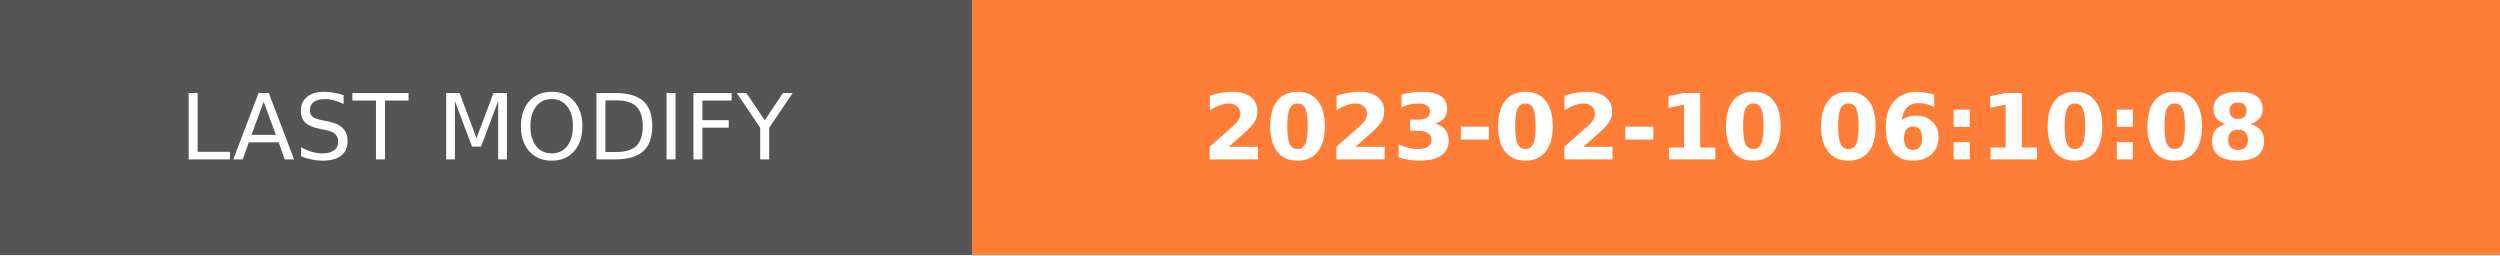
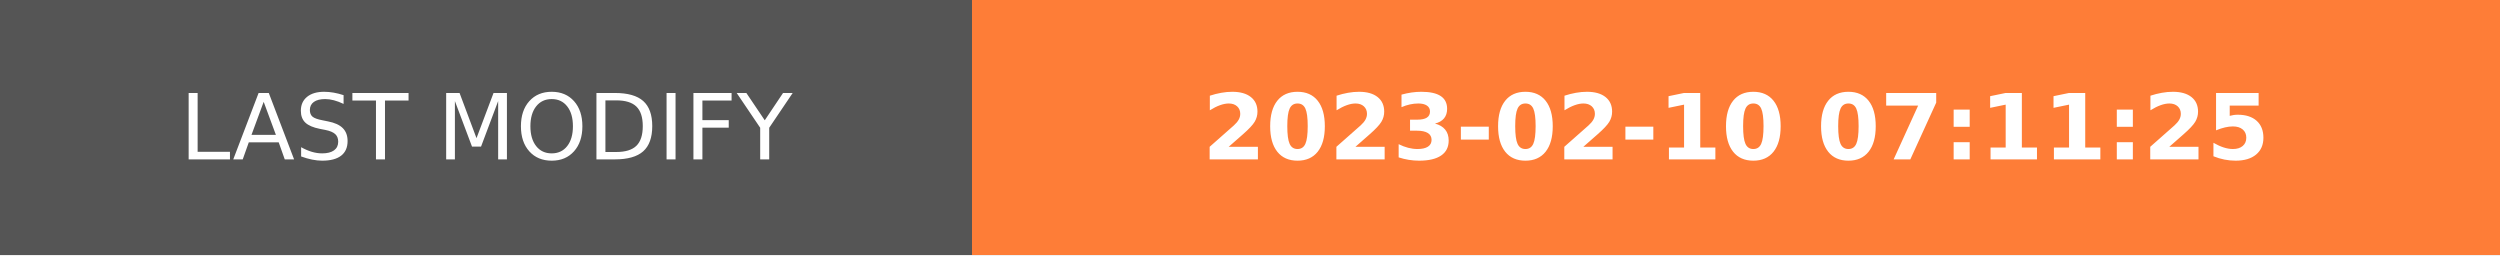
- <svg xmlns="http://www.w3.org/2000/svg" width="274.5" height="28" role="img" aria-label="LAST MODIFY: 2023-02-10 06:10:08">
+ <svg xmlns="http://www.w3.org/2000/svg" width="274.5" height="28" role="img" aria-label="LAST MODIFY: 2023-02-10 07:11:25">
  <g shape-rendering="crispEdges">
    <rect width="106.75" height="28" fill="#555" />
    <rect x="106.75" width="167.75" height="28" fill="#fe7d37" />
  </g>
  <g fill="#fff" text-anchor="middle" font-family="Verdana,Geneva,DejaVu Sans,sans-serif" text-rendering="geometricPrecision" font-size="100">
    <text transform="scale(.1)" x="533.75" y="175" textLength="827.5" fill="#fff">LAST MODIFY</text>
-     <text transform="scale(.1)" x="1906.25" y="175" textLength="1437.5" fill="#fff" font-weight="bold">2023-02-10 06:10:08</text>
+     <text transform="scale(.1)" x="1906.25" y="175" textLength="1437.5" fill="#fff" font-weight="bold">2023-02-10 07:11:25</text>
  </g>
</svg>
